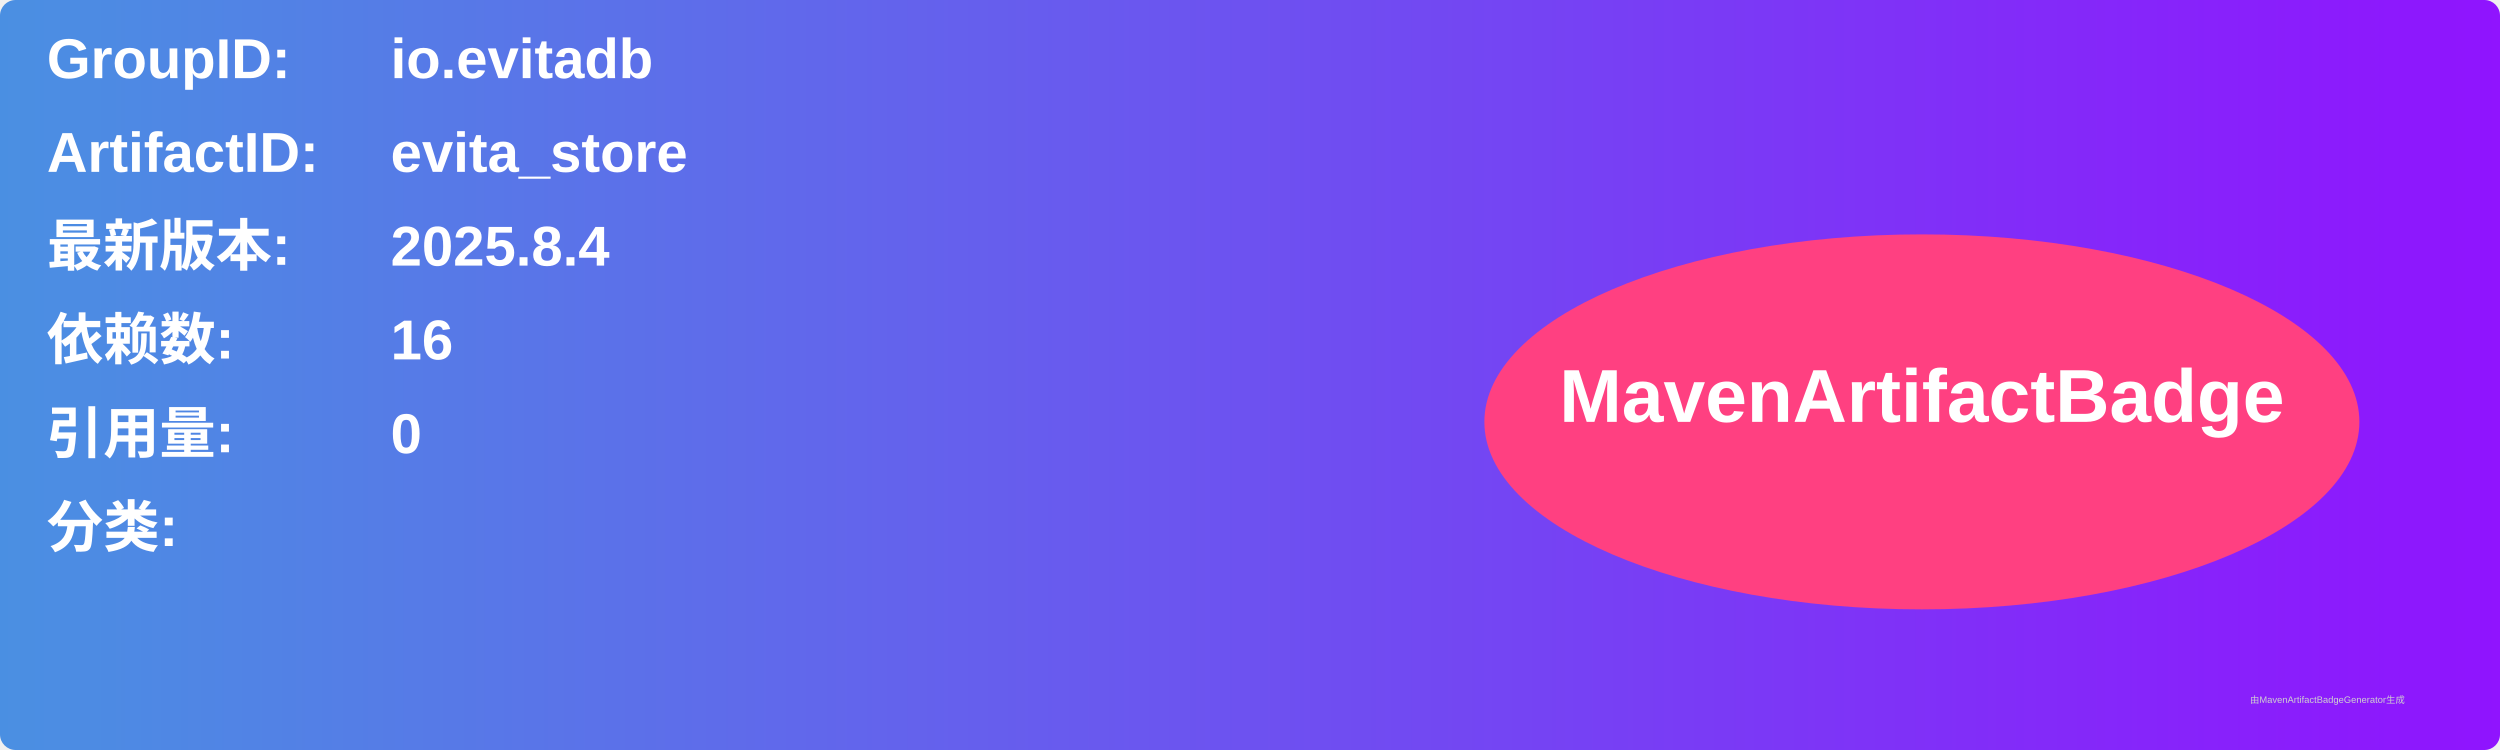
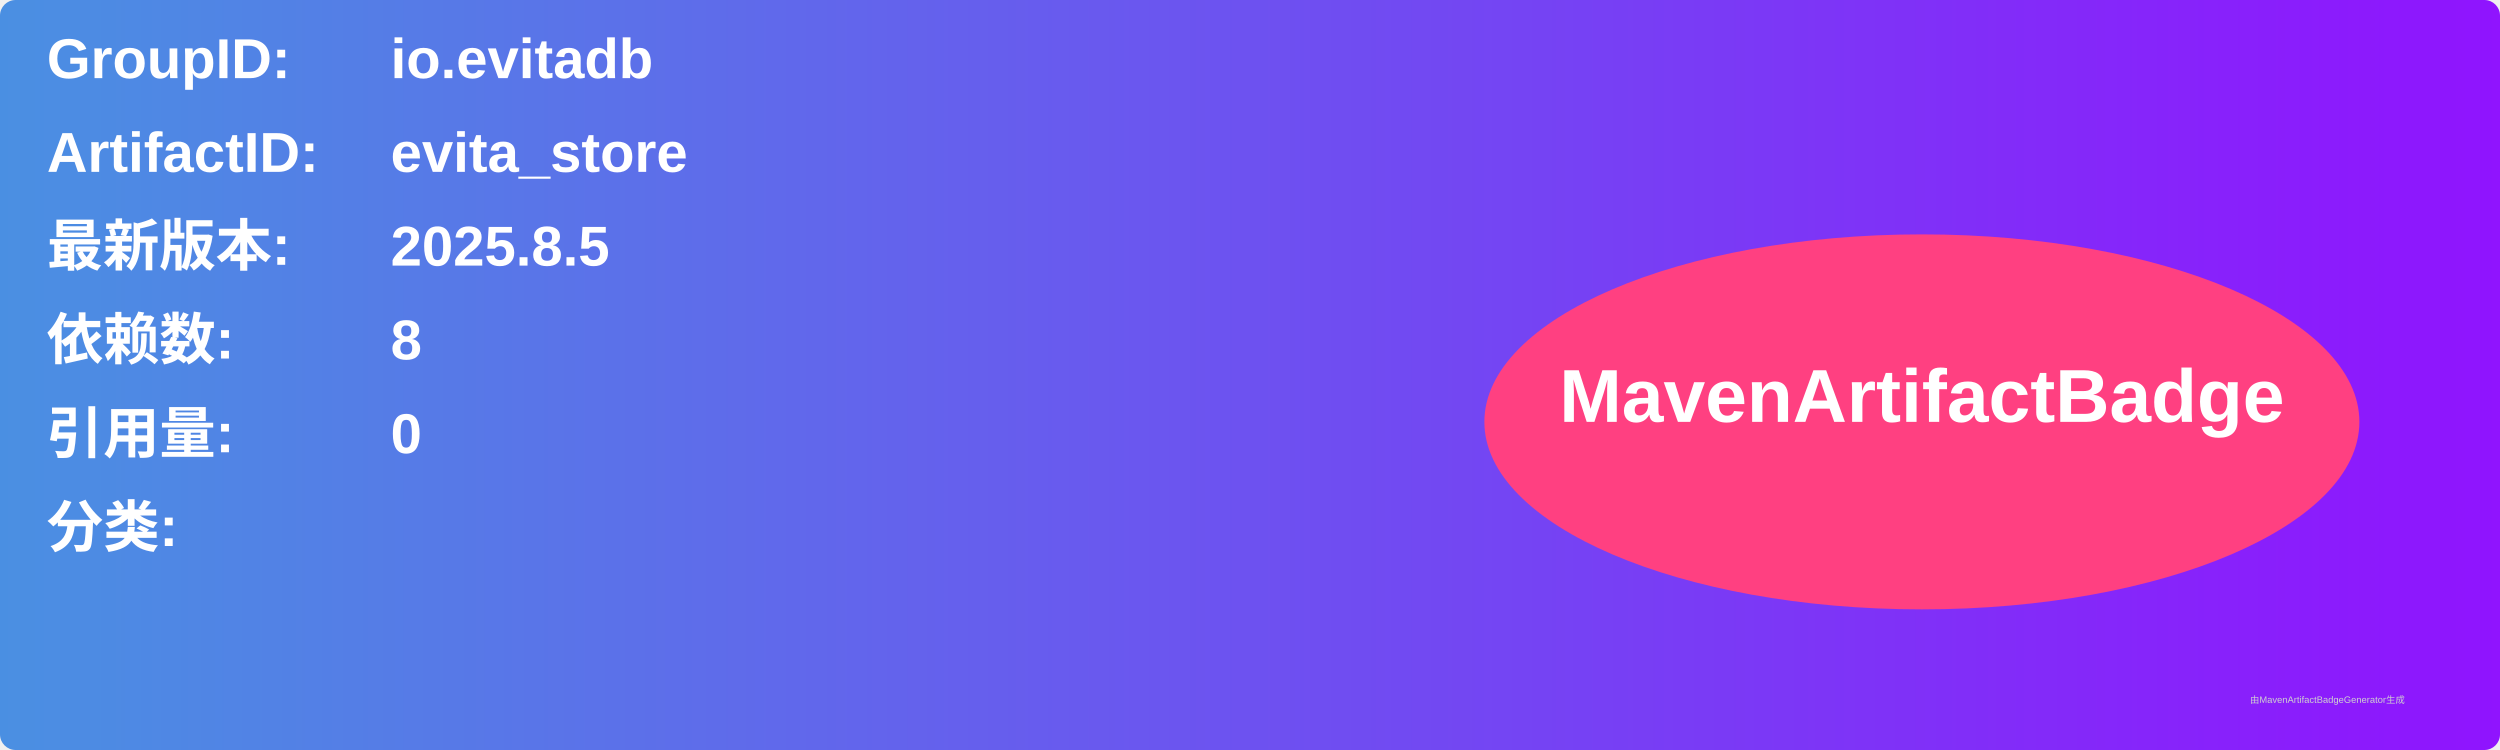
<svg xmlns="http://www.w3.org/2000/svg" width="800" height="240" viewBox="0 0 800 240">
  <linearGradient id="grad" x1="0%" y1="0%" x2="100%" y2="0%">
    <stop offset="0%" stop-color="#4a90e2" />
    <stop offset="100%" stop-color="#9013fe" />
  </linearGradient>
  <rect width="100%" height="100%" rx="5" ry="5" fill="url(#grad)" />
  <g transform="translate(15, 15)">
    <text x="0" y="10" font-family="Arial" font-size="18" fill="white" font-weight="bold" width="260">GroupID:</text>
    <text x="110" y="10" font-family="Arial" font-size="18" fill="white" font-weight="bold" width="460">io.evitadb</text>
    <text x="0" y="40" font-family="Arial" font-size="18" fill="white" font-weight="bold" width="260">ArtifactID:</text>
    <text x="110" y="40" font-family="Arial" font-size="18" fill="white" font-weight="bold" width="460">evita_store</text>
    <text x="0" y="70" font-family="Arial" font-size="18" fill="white" font-weight="bold">最新版本:</text>
    <text x="110" y="70" font-family="Arial" font-size="18" fill="white" font-weight="bold">
-       <tspan font-weight="bold">2025.8.4</tspan>
+       <tspan font-weight="bold">2025.8.5</tspan>
    </text>
    <text x="0" y="100" font-family="Arial" font-size="18" fill="white" font-weight="bold">依赖数: </text>
    <text x="110" y="100" font-family="Arial" font-size="18" fill="white">
-       <tspan font-weight="bold">16</tspan>
+       <tspan font-weight="bold">8</tspan>
    </text>
    <text x="0" y="130" font-family="Arial" font-size="18" fill="white" font-weight="bold">引用量: </text>
    <text x="110" y="130" font-family="Arial" font-size="18" fill="white">
      <tspan font-weight="bold">0</tspan>
    </text>
    <text x="0" y="160" font-family="Arial" font-size="18" fill="white" font-weight="bold">分类:</text>
    <text x="10" y="190" font-family="Arial" font-size="10" fill="white">
      <tspan font-weight="bold" />
    </text>
    <ellipse cx="600" cy="120" rx="140" ry="60" fill="#ff4081" />
    <text x="600" y="120" text-anchor="middle" font-family="Arial" font-size="24" fill="white" font-weight="bold">MavenArtifactBadge</text>
  </g>
  <text x="720" y="225" font-family="Arial" font-size="3" fill="#d0d0d0">由MavenArtifactBadgeGenerator生成</text>
</svg>
